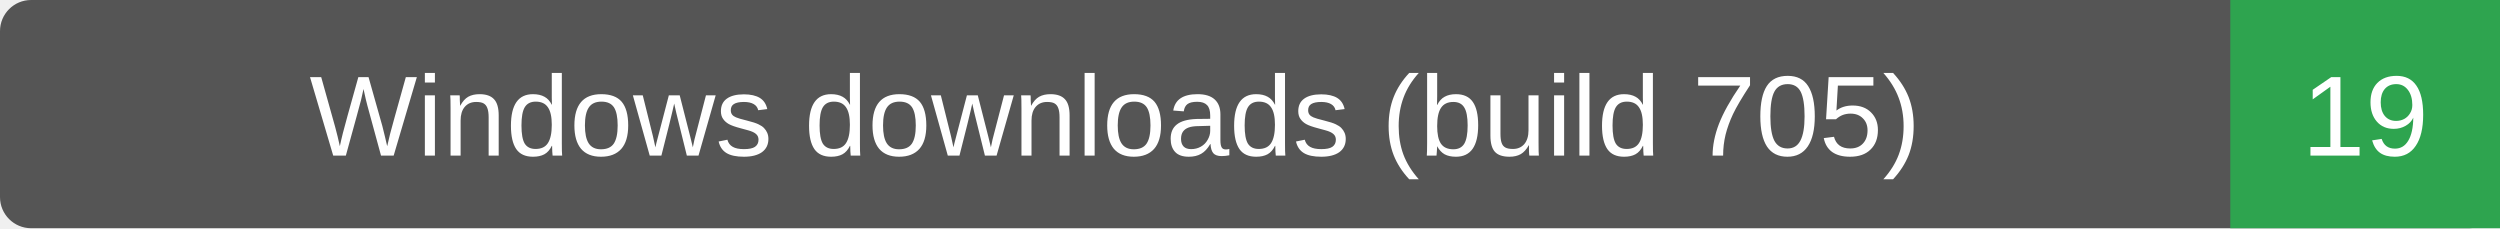
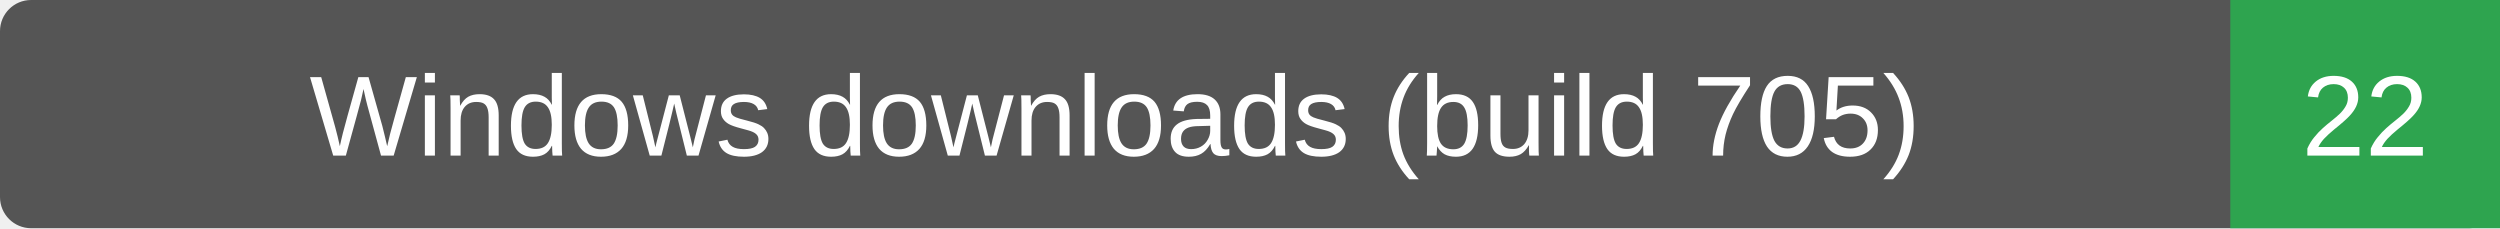
- <svg xmlns="http://www.w3.org/2000/svg" width="241" height="22" role="img" aria-label="Windows downloads (build 705): 19">
+ <svg xmlns="http://www.w3.org/2000/svg" width="241" height="22" role="img" aria-label="Windows downloads (build 705): 22">
  <rect width="241" height="22" rx="3" fill="#555" />
  <path d="M215 0h26v22h-26z" fill="#2ea44f" />
  <g fill="#fff" text-anchor="middle" font-family="Verdana,Arial,sans-serif" font-size="11">
    <text x="107.5" y="15">Windows downloads (build 705)</text>
-     <text x="228.0" y="15">19</text>
+     <text x="228.0" y="15">22</text>
  </g>
</svg>
